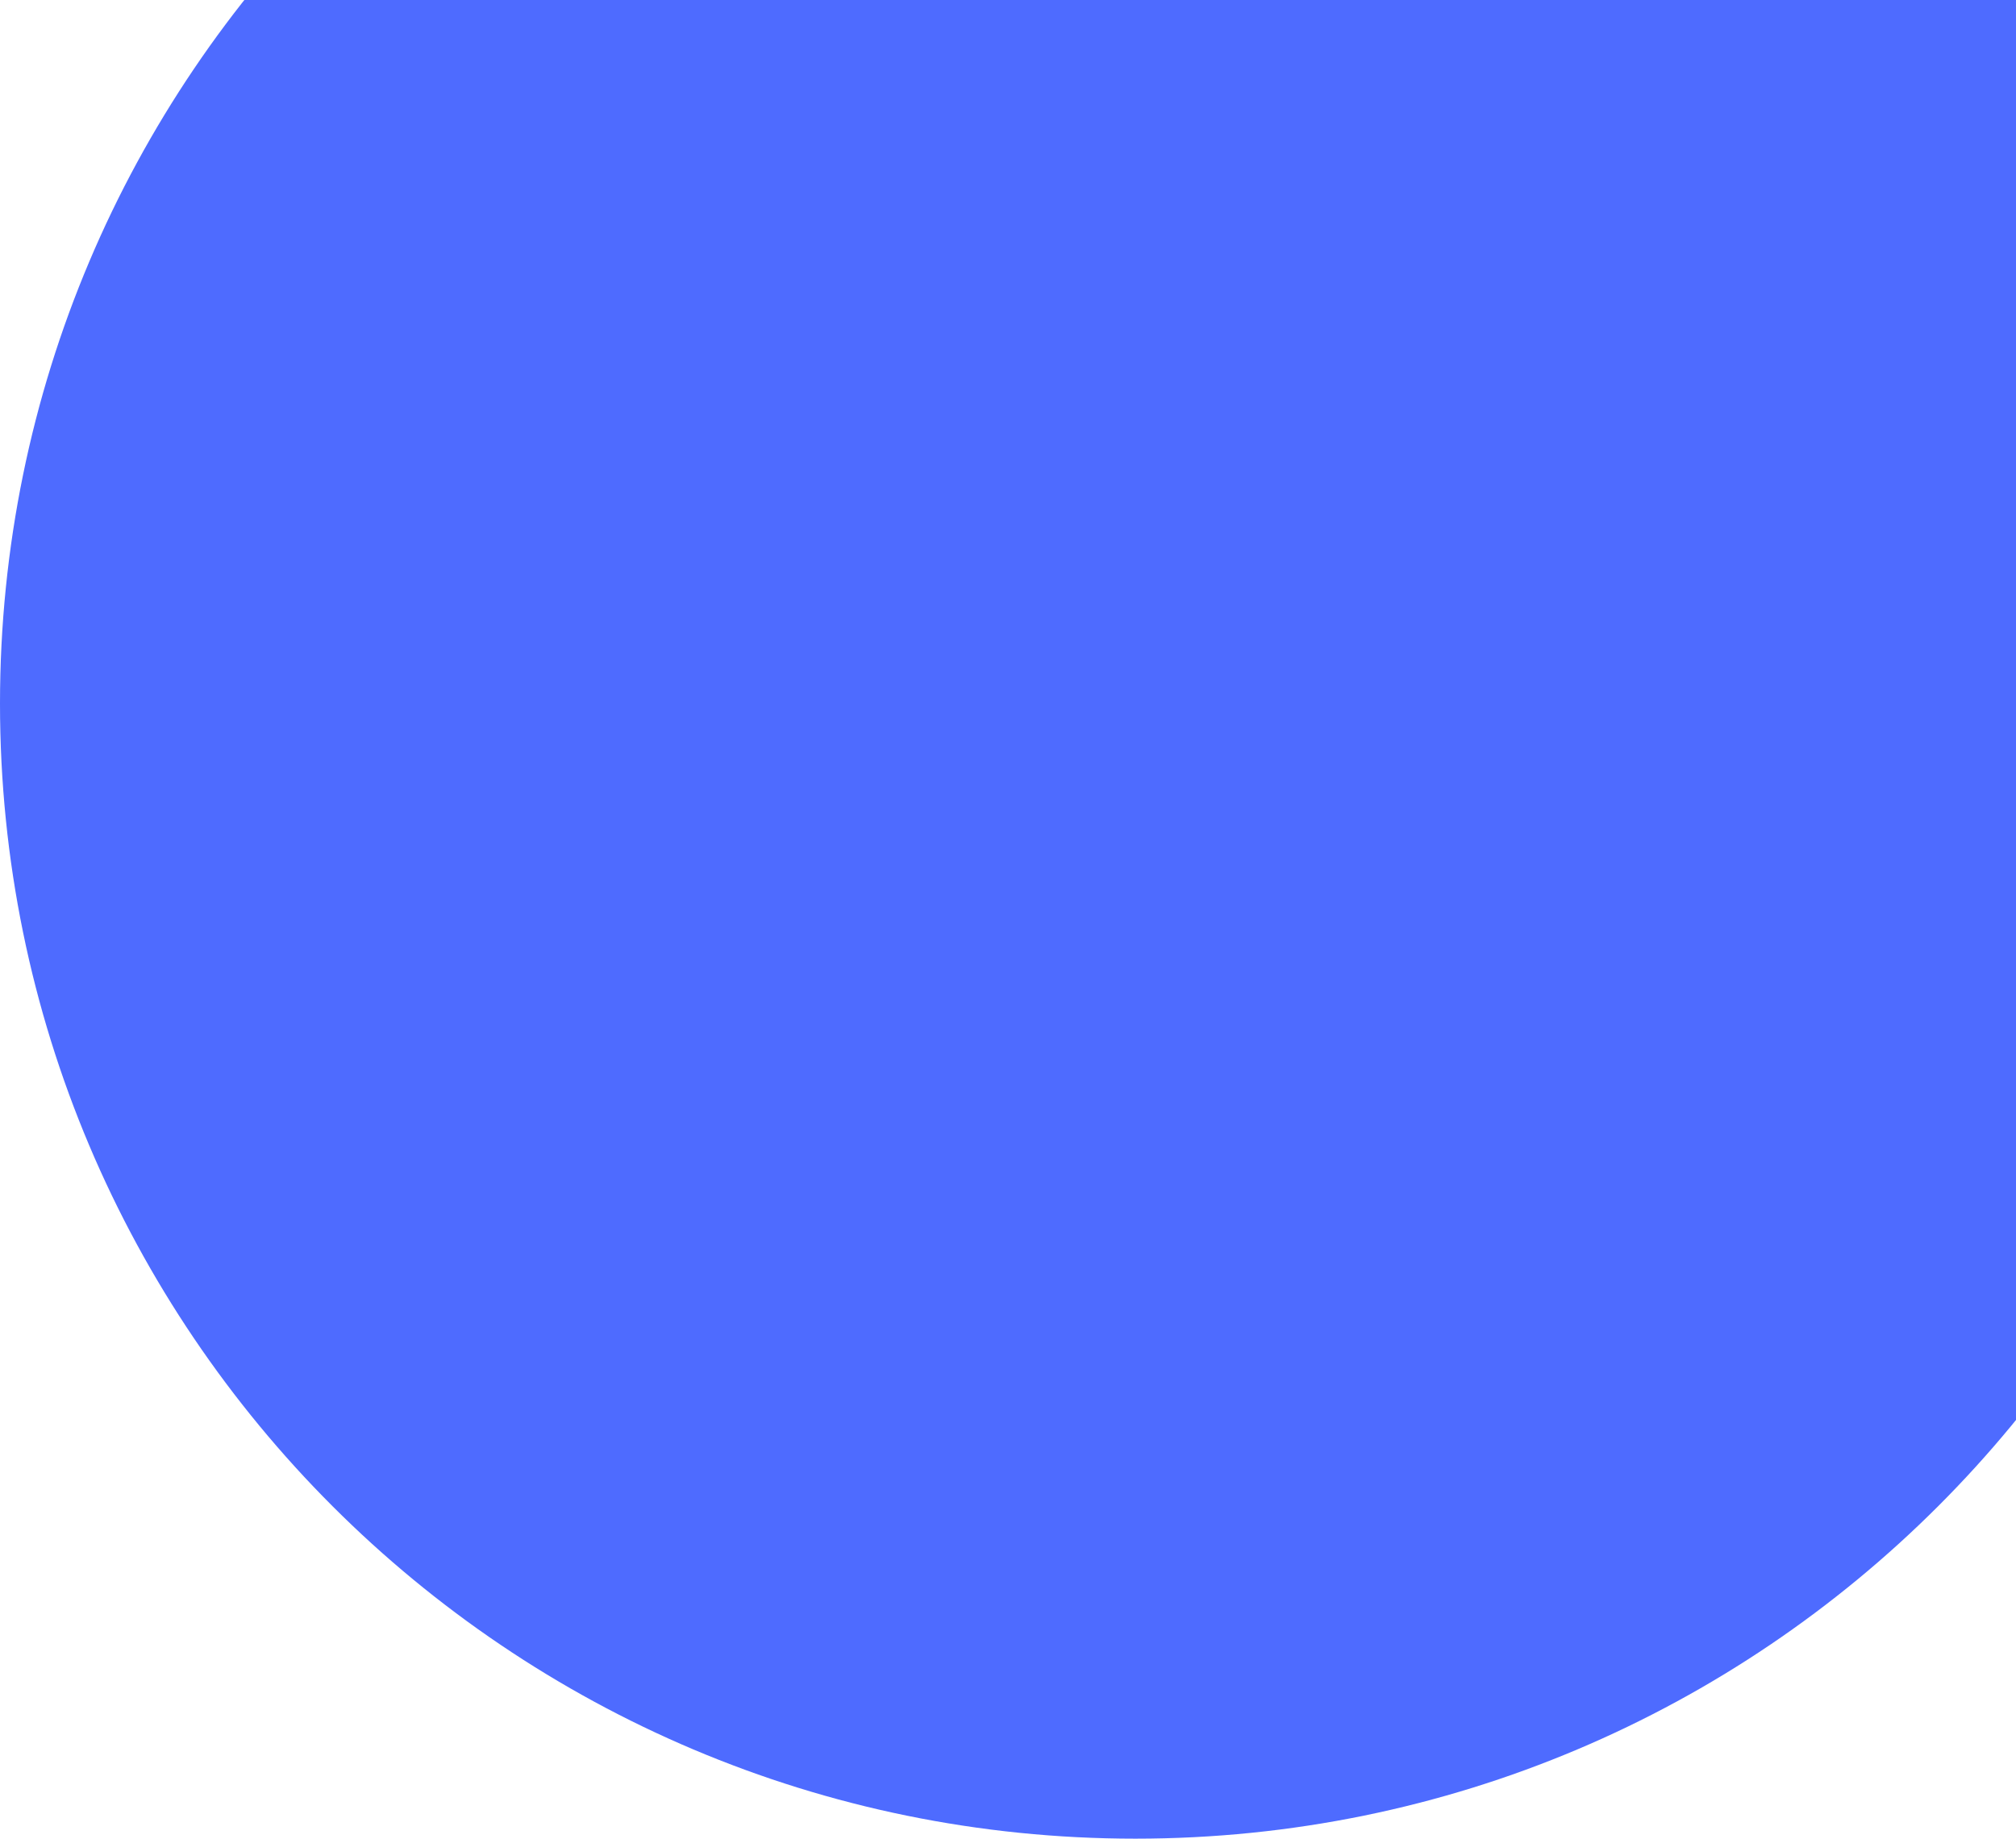
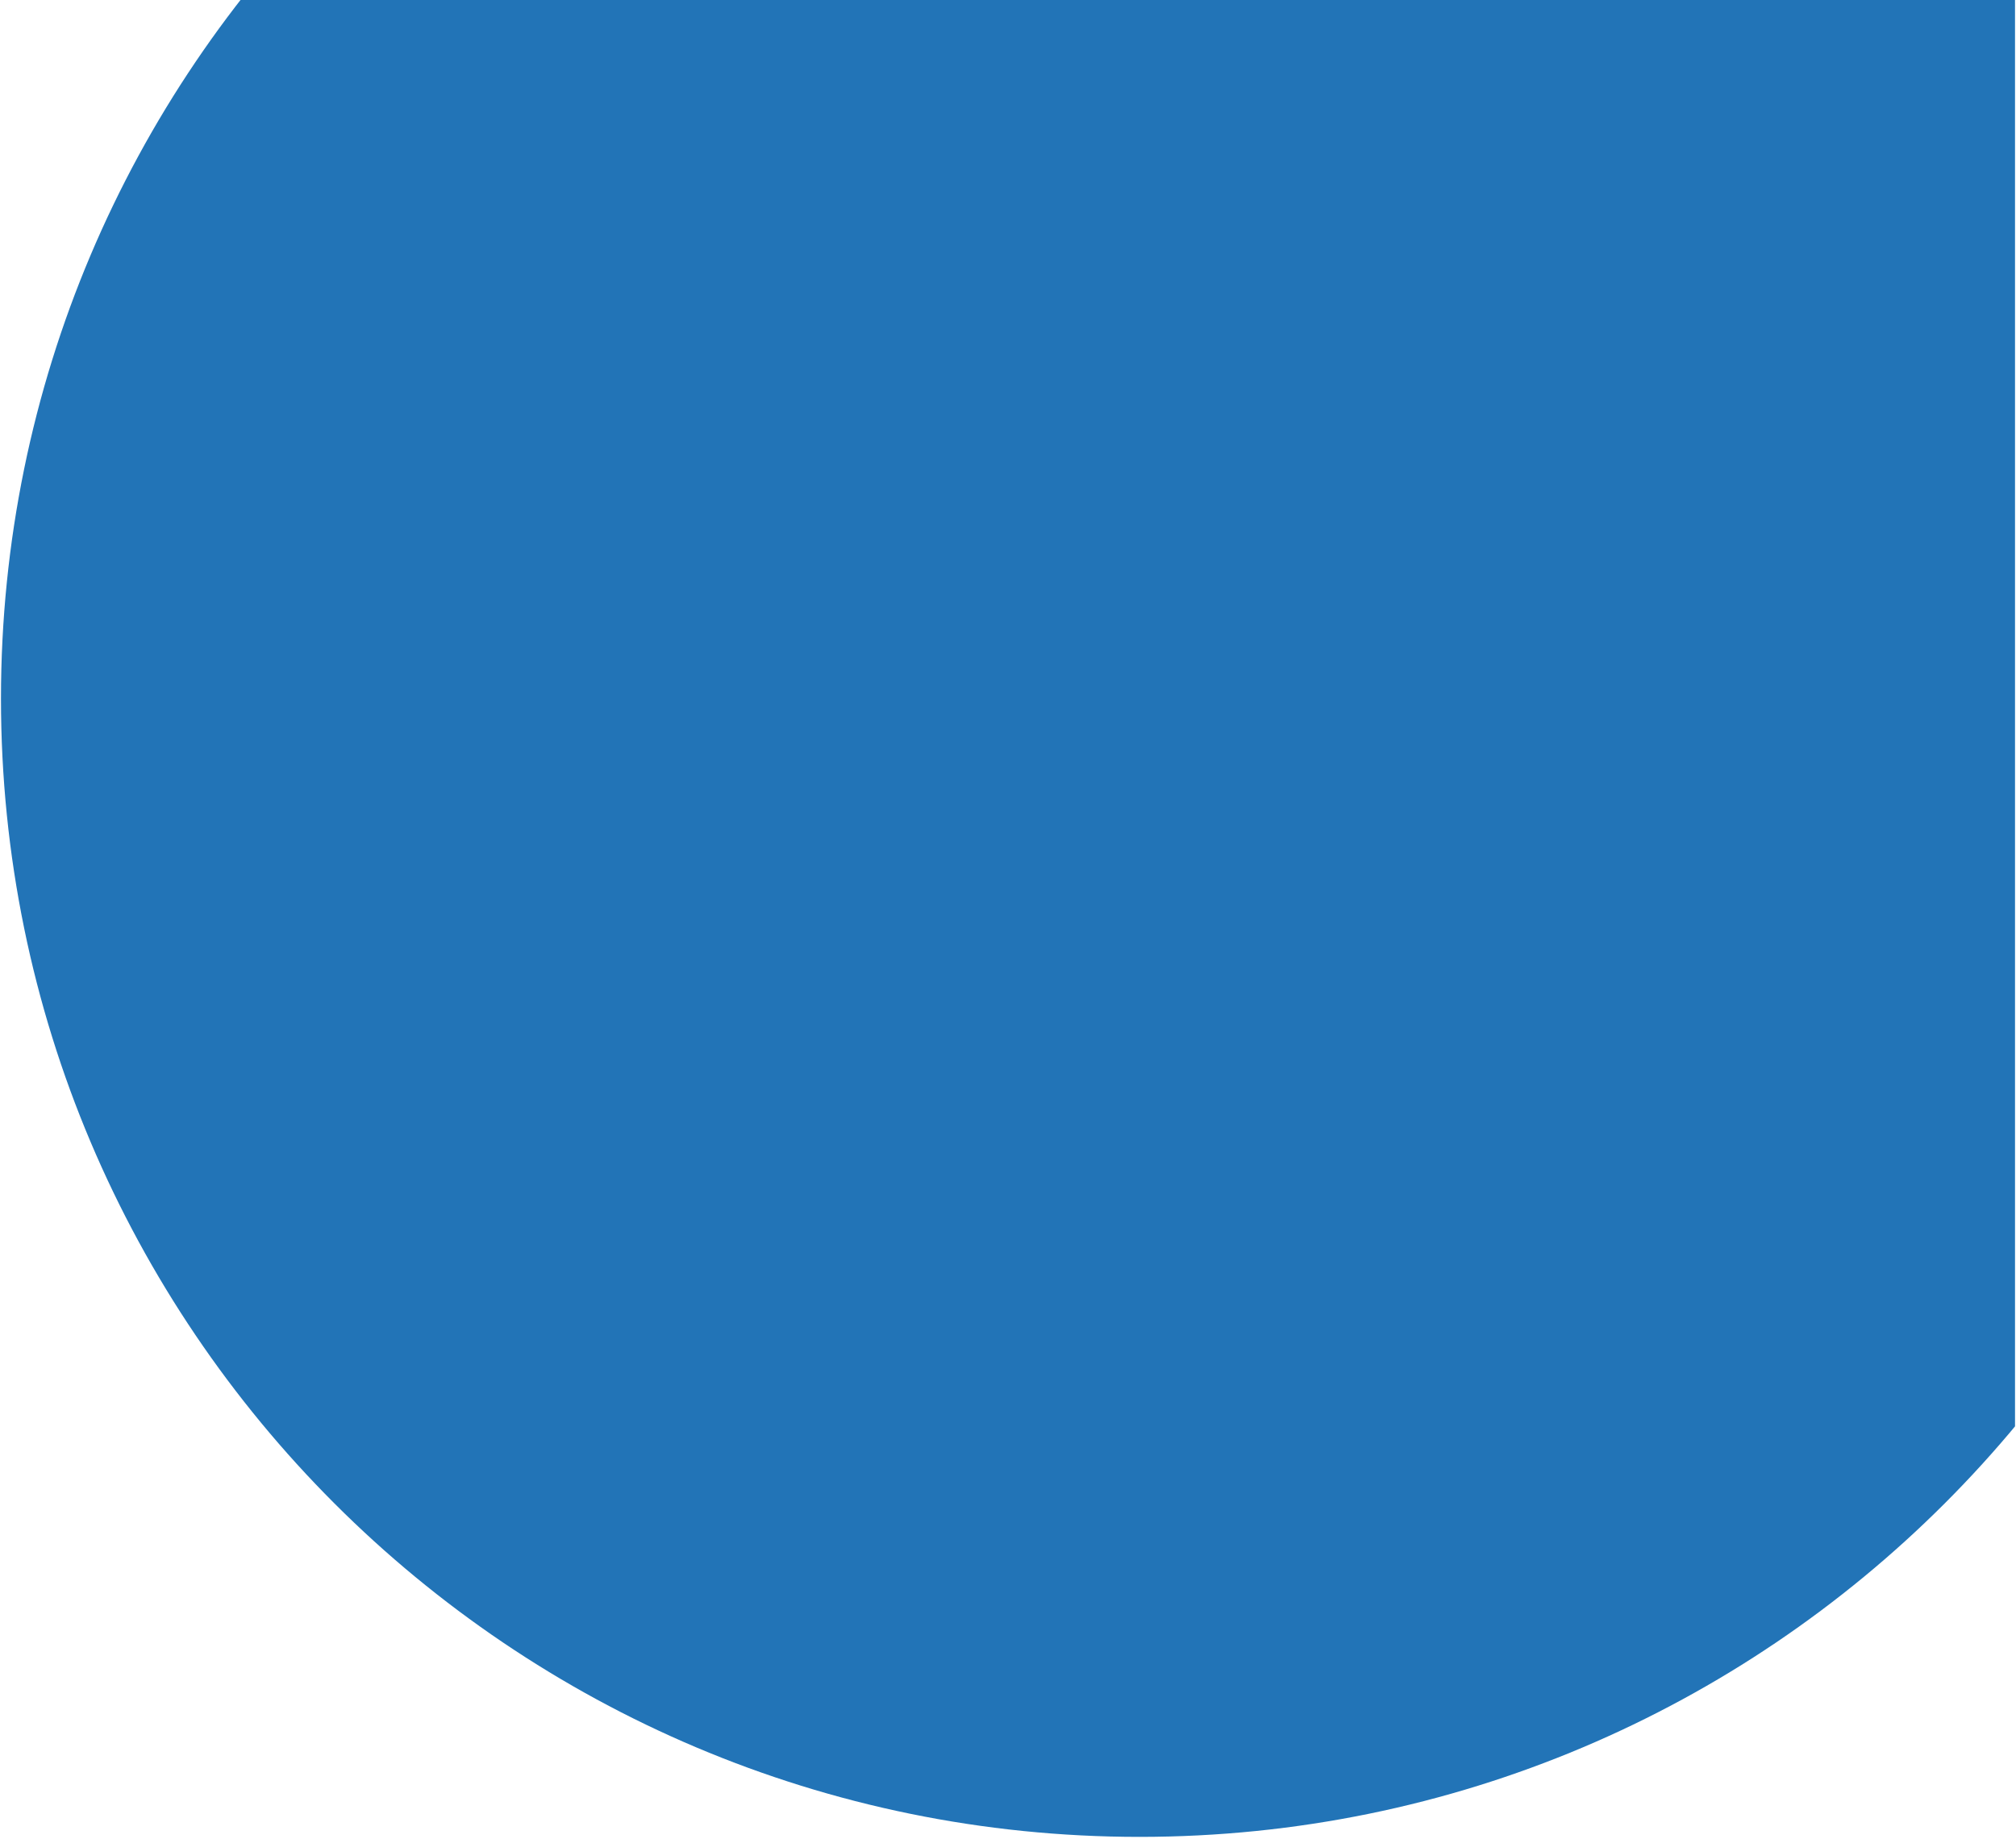
- <svg xmlns="http://www.w3.org/2000/svg" width="752" height="686" viewBox="0 0 752 686" fill="none">
-   <circle cx="423.5" cy="262.5" r="423.5" fill="#4E6BFF" />
+ <svg xmlns="http://www.w3.org/2000/svg" width="752" zoomAndPan="magnify" viewBox="0 0 564 514.5" height="686" preserveAspectRatio="xMidYMid meet" version="1.0">
+   <defs>
+     <clipPath id="f8b2ba26d1">
+       <path d="M 0.273 0 L 563.727 0 L 563.727 514 L 0.273 514 Z M 0.273 0 " clip-rule="nonzero" />
+     </clipPath>
+     <clipPath id="ebe0c1af11">
+       <path d="M 318.805 -123.062 C 142.887 -123.062 0.273 19.547 0.273 195.469 C 0.273 371.391 142.887 514 318.805 514 C 494.727 514 637.336 371.391 637.336 195.469 C 637.336 19.547 494.727 -123.062 318.805 -123.062 Z M 318.805 -123.062 " clip-rule="nonzero" />
+     </clipPath>
+   </defs>
+   <g clip-path="url(#f8b2ba26d1)">
+     <g clip-path="url(#ebe0c1af11)">
+       <path fill="#2274b7" d="M 0.273 -123.062 L 637.336 -123.062 L 637.336 514 L 0.273 514 Z M 0.273 -123.062 " fill-opacity="1" fill-rule="nonzero" />
+     </g>
+   </g>
</svg>
